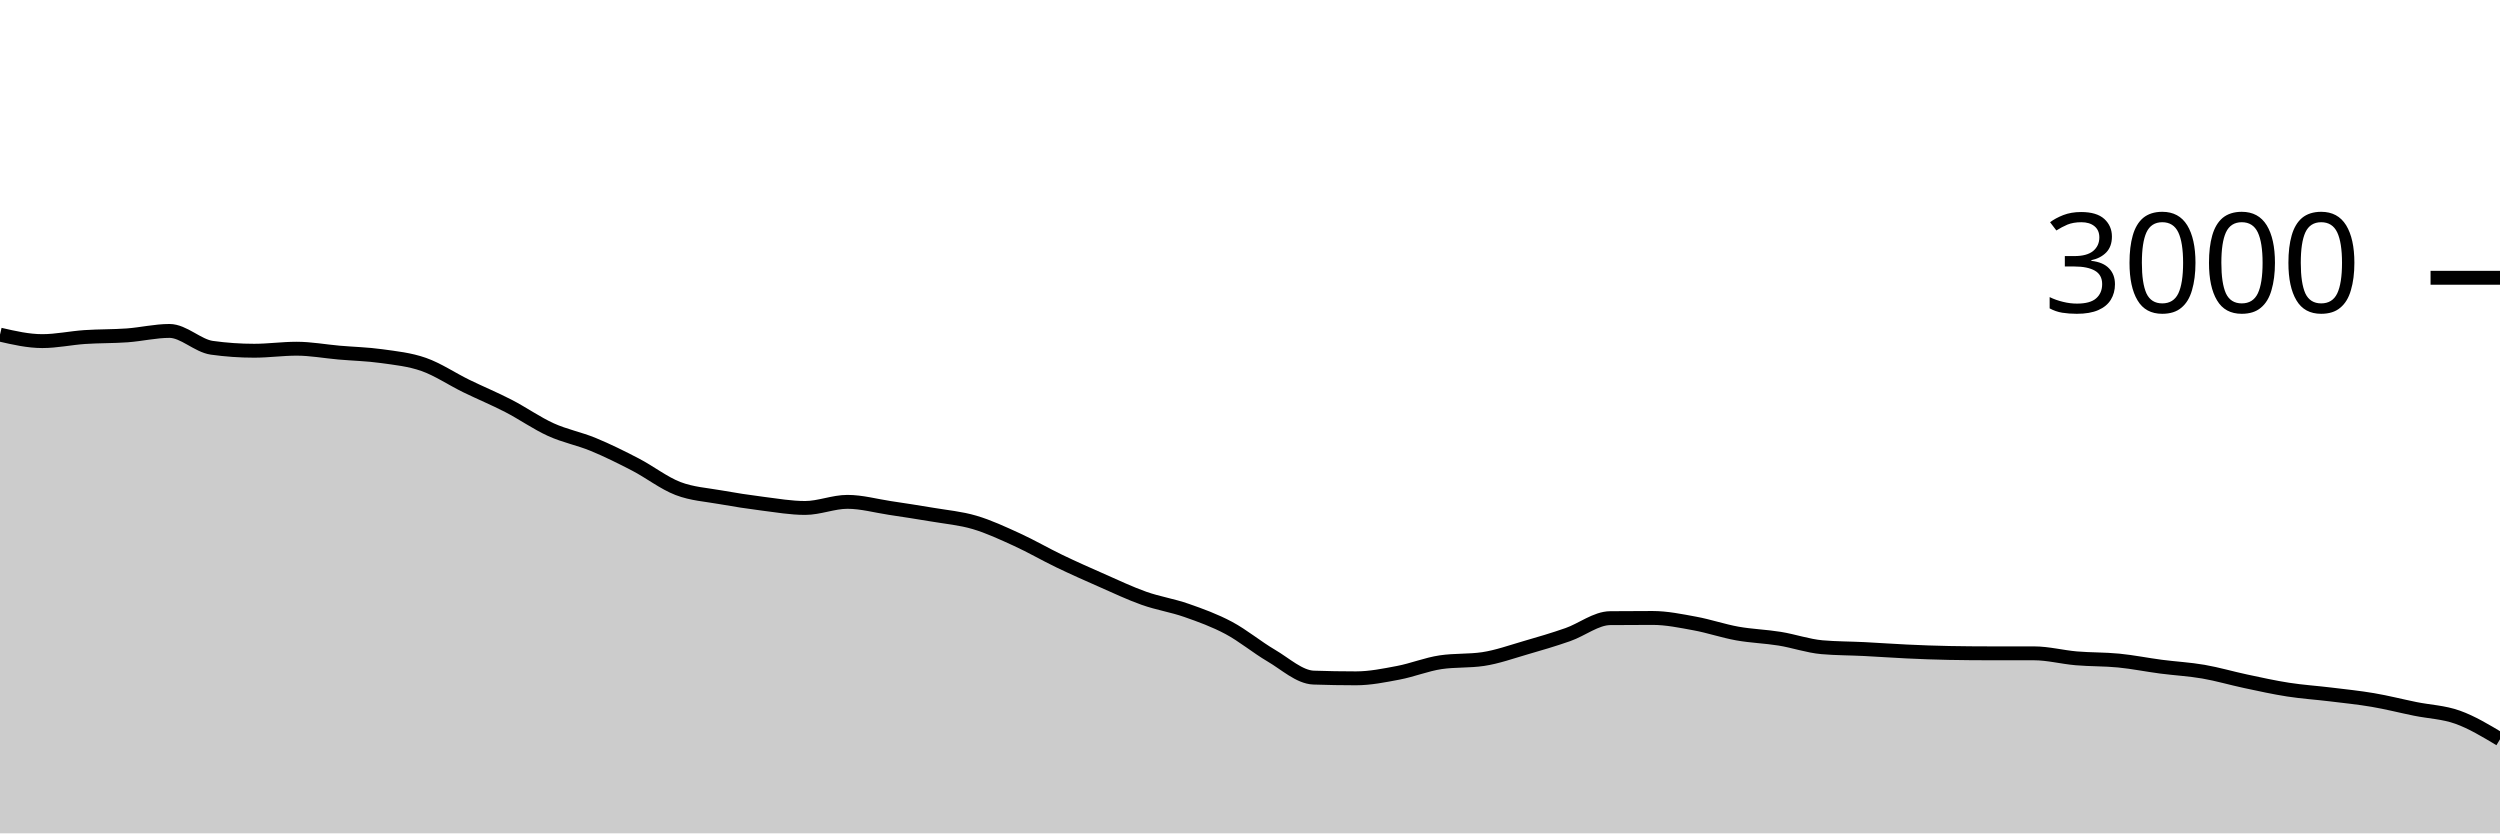
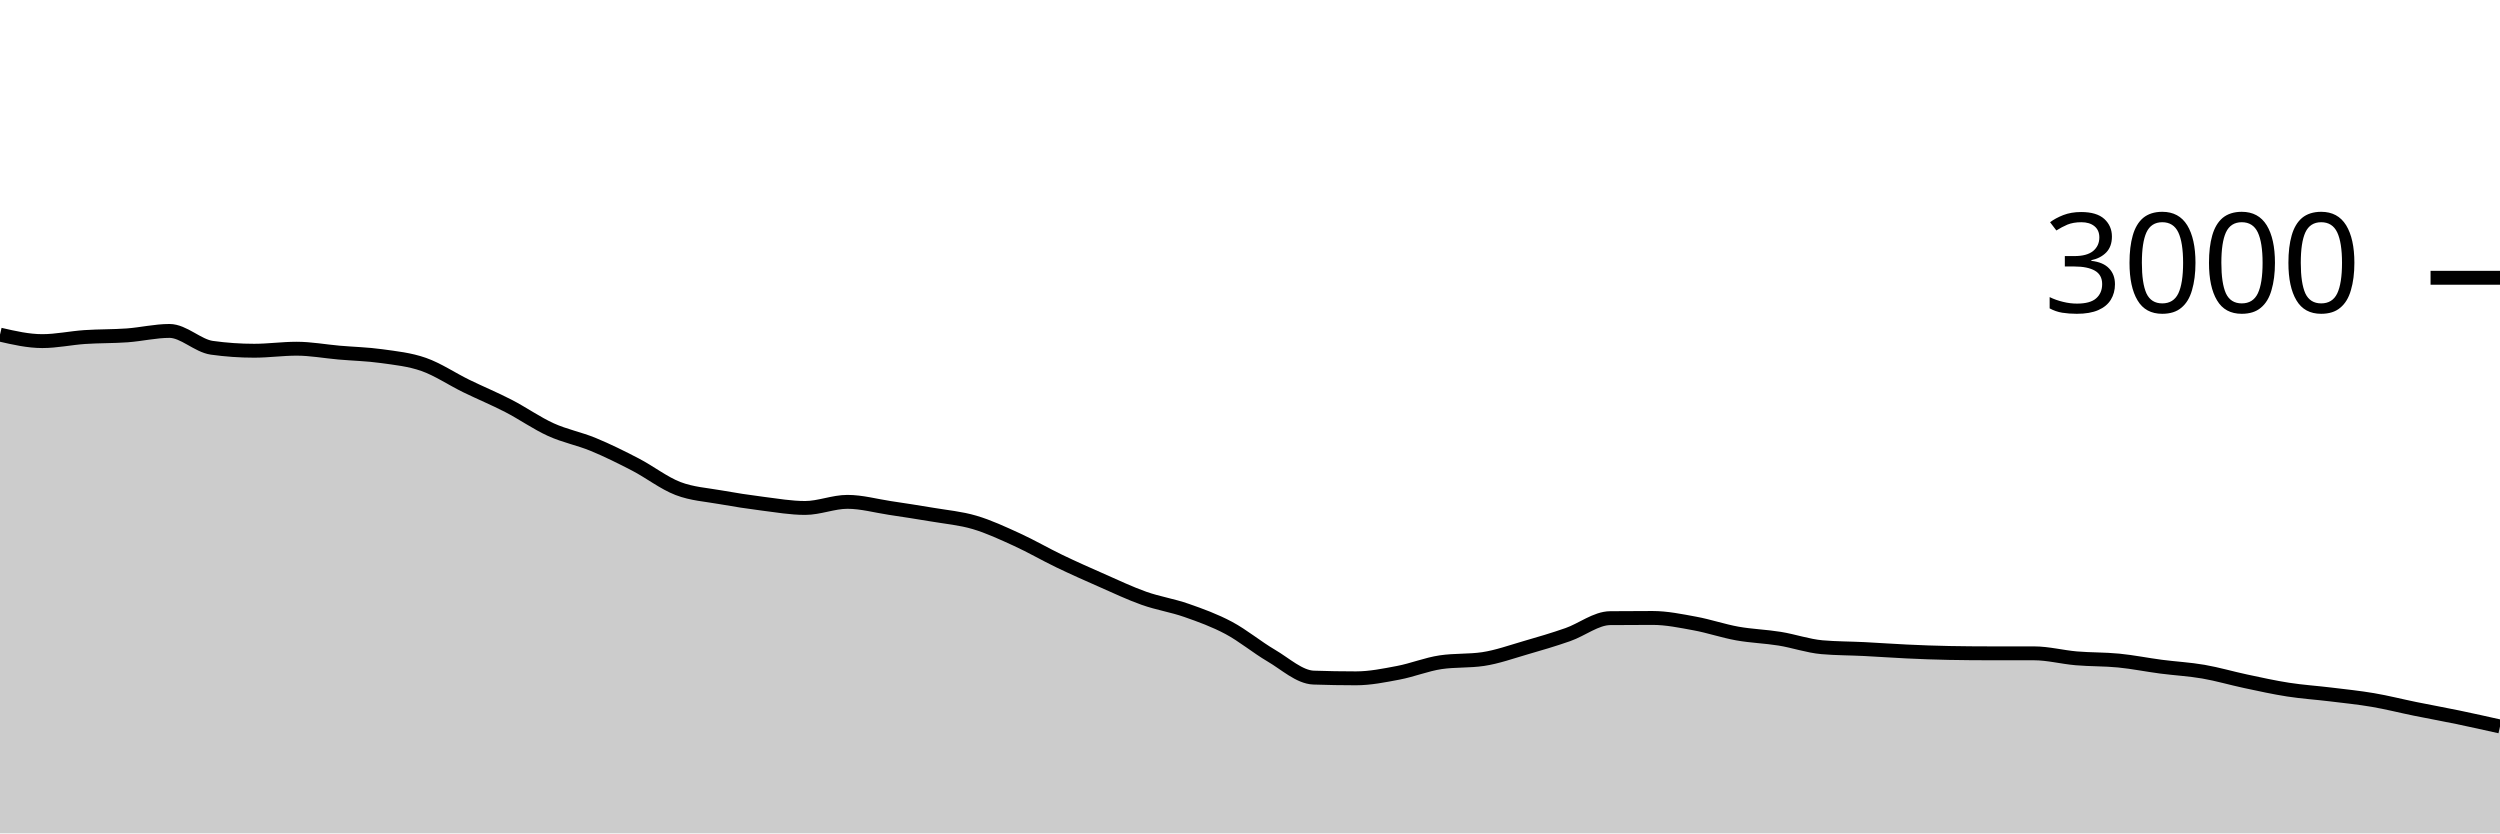
<svg xmlns="http://www.w3.org/2000/svg" viewBox="0 0 180 60">
  <g transform="translate(0,20)">
-     <path class="area" fill="rgba(0, 0, 0, 0.2)" d="M0,4.093C1.017,4.327,2.034,4.56,3.051,4.56C4.068,4.56,5.085,4.336,6.102,4.267C7.119,4.198,8.136,4.22,9.153,4.147C10.169,4.073,11.186,3.827,12.203,3.827C13.22,3.827,14.237,4.898,15.254,5.04C16.271,5.182,17.288,5.253,18.305,5.253C19.322,5.253,20.339,5.107,21.356,5.107C22.373,5.107,23.39,5.298,24.407,5.387C25.424,5.476,26.441,5.498,27.458,5.64C28.475,5.782,29.492,5.882,30.508,6.24C31.525,6.598,32.542,7.289,33.559,7.787C34.576,8.284,35.593,8.702,36.61,9.227C37.627,9.751,38.644,10.471,39.661,10.933C40.678,11.396,41.695,11.58,42.712,12C43.729,12.42,44.746,12.924,45.763,13.453C46.78,13.982,47.797,14.782,48.814,15.173C49.831,15.564,50.847,15.618,51.864,15.8C52.881,15.982,53.898,16.138,54.915,16.267C55.932,16.396,56.949,16.573,57.966,16.573C58.983,16.573,60,16.133,61.017,16.133C62.034,16.133,63.051,16.42,64.068,16.573C65.085,16.727,66.102,16.88,67.119,17.053C68.136,17.227,69.153,17.313,70.169,17.613C71.186,17.913,72.203,18.389,73.22,18.853C74.237,19.318,75.254,19.911,76.271,20.4C77.288,20.889,78.305,21.34,79.322,21.787C80.339,22.233,81.356,22.72,82.373,23.08C83.39,23.44,84.407,23.591,85.424,23.947C86.441,24.302,87.458,24.671,88.475,25.213C89.492,25.756,90.508,26.604,91.525,27.2C92.542,27.796,93.559,28.751,94.576,28.787C95.593,28.822,96.61,28.84,97.627,28.84C98.644,28.84,99.661,28.633,100.678,28.44C101.695,28.247,102.712,27.831,103.729,27.68C104.746,27.529,105.763,27.604,106.78,27.453C107.797,27.302,108.814,26.933,109.831,26.64C110.847,26.347,111.864,26.049,112.881,25.693C113.898,25.338,114.915,24.516,115.932,24.507C116.949,24.498,117.966,24.493,118.983,24.493C120,24.493,121.017,24.707,122.034,24.893C123.051,25.08,124.068,25.431,125.085,25.613C126.102,25.796,127.119,25.822,128.136,25.987C129.153,26.151,130.169,26.511,131.186,26.6C132.203,26.689,133.22,26.682,134.237,26.733C135.254,26.784,136.271,26.86,137.288,26.907C138.305,26.953,139.322,26.996,140.339,27.013C141.356,27.031,142.373,27.04,143.39,27.04C144.407,27.04,145.424,27.04,146.441,27.04C147.458,27.04,148.475,27.313,149.492,27.4C150.508,27.487,151.525,27.46,152.542,27.56C153.559,27.66,154.576,27.867,155.593,28C156.61,28.133,157.627,28.184,158.644,28.36C159.661,28.536,160.678,28.838,161.695,29.053C162.712,29.269,163.729,29.496,164.746,29.653C165.763,29.811,166.78,29.876,167.797,30C168.814,30.124,169.831,30.227,170.847,30.4C171.864,30.573,172.881,30.833,173.898,31.04C174.915,31.247,175.932,31.276,176.949,31.64C177.966,32.004,178.983,32.616,180,33.227L180,40C178.983,40,177.966,40,176.949,40C175.932,40,174.915,40,173.898,40C172.881,40,171.864,40,170.847,40C169.831,40,168.814,40,167.797,40C166.78,40,165.763,40,164.746,40C163.729,40,162.712,40,161.695,40C160.678,40,159.661,40,158.644,40C157.627,40,156.61,40,155.593,40C154.576,40,153.559,40,152.542,40C151.525,40,150.508,40,149.492,40C148.475,40,147.458,40,146.441,40C145.424,40,144.407,40,143.39,40C142.373,40,141.356,40,140.339,40C139.322,40,138.305,40,137.288,40C136.271,40,135.254,40,134.237,40C133.22,40,132.203,40,131.186,40C130.169,40,129.153,40,128.136,40C127.119,40,126.102,40,125.085,40C124.068,40,123.051,40,122.034,40C121.017,40,120,40,118.983,40C117.966,40,116.949,40,115.932,40C114.915,40,113.898,40,112.881,40C111.864,40,110.847,40,109.831,40C108.814,40,107.797,40,106.78,40C105.763,40,104.746,40,103.729,40C102.712,40,101.695,40,100.678,40C99.661,40,98.644,40,97.627,40C96.61,40,95.593,40,94.576,40C93.559,40,92.542,40,91.525,40C90.508,40,89.492,40,88.475,40C87.458,40,86.441,40,85.424,40C84.407,40,83.39,40,82.373,40C81.356,40,80.339,40,79.322,40C78.305,40,77.288,40,76.271,40C75.254,40,74.237,40,73.22,40C72.203,40,71.186,40,70.169,40C69.153,40,68.136,40,67.119,40C66.102,40,65.085,40,64.068,40C63.051,40,62.034,40,61.017,40C60,40,58.983,40,57.966,40C56.949,40,55.932,40,54.915,40C53.898,40,52.881,40,51.864,40C50.847,40,49.831,40,48.814,40C47.797,40,46.78,40,45.763,40C44.746,40,43.729,40,42.712,40C41.695,40,40.678,40,39.661,40C38.644,40,37.627,40,36.61,40C35.593,40,34.576,40,33.559,40C32.542,40,31.525,40,30.508,40C29.492,40,28.475,40,27.458,40C26.441,40,25.424,40,24.407,40C23.39,40,22.373,40,21.356,40C20.339,40,19.322,40,18.305,40C17.288,40,16.271,40,15.254,40C14.237,40,13.22,40,12.203,40C11.186,40,10.169,40,9.153,40C8.136,40,7.119,40,6.102,40C5.085,40,4.068,40,3.051,40C2.034,40,1.017,40,0,40Z" />
-     <path class="line" stroke="black" fill="none" d="M0,4.093C1.017,4.327,2.034,4.56,3.051,4.56C4.068,4.56,5.085,4.336,6.102,4.267C7.119,4.198,8.136,4.22,9.153,4.147C10.169,4.073,11.186,3.827,12.203,3.827C13.22,3.827,14.237,4.898,15.254,5.04C16.271,5.182,17.288,5.253,18.305,5.253C19.322,5.253,20.339,5.107,21.356,5.107C22.373,5.107,23.39,5.298,24.407,5.387C25.424,5.476,26.441,5.498,27.458,5.64C28.475,5.782,29.492,5.882,30.508,6.24C31.525,6.598,32.542,7.289,33.559,7.787C34.576,8.284,35.593,8.702,36.61,9.227C37.627,9.751,38.644,10.471,39.661,10.933C40.678,11.396,41.695,11.58,42.712,12C43.729,12.42,44.746,12.924,45.763,13.453C46.78,13.982,47.797,14.782,48.814,15.173C49.831,15.564,50.847,15.618,51.864,15.8C52.881,15.982,53.898,16.138,54.915,16.267C55.932,16.396,56.949,16.573,57.966,16.573C58.983,16.573,60,16.133,61.017,16.133C62.034,16.133,63.051,16.42,64.068,16.573C65.085,16.727,66.102,16.88,67.119,17.053C68.136,17.227,69.153,17.313,70.169,17.613C71.186,17.913,72.203,18.389,73.22,18.853C74.237,19.318,75.254,19.911,76.271,20.4C77.288,20.889,78.305,21.34,79.322,21.787C80.339,22.233,81.356,22.72,82.373,23.08C83.39,23.44,84.407,23.591,85.424,23.947C86.441,24.302,87.458,24.671,88.475,25.213C89.492,25.756,90.508,26.604,91.525,27.2C92.542,27.796,93.559,28.751,94.576,28.787C95.593,28.822,96.61,28.84,97.627,28.84C98.644,28.84,99.661,28.633,100.678,28.44C101.695,28.247,102.712,27.831,103.729,27.68C104.746,27.529,105.763,27.604,106.78,27.453C107.797,27.302,108.814,26.933,109.831,26.64C110.847,26.347,111.864,26.049,112.881,25.693C113.898,25.338,114.915,24.516,115.932,24.507C116.949,24.498,117.966,24.493,118.983,24.493C120,24.493,121.017,24.707,122.034,24.893C123.051,25.08,124.068,25.431,125.085,25.613C126.102,25.796,127.119,25.822,128.136,25.987C129.153,26.151,130.169,26.511,131.186,26.6C132.203,26.689,133.22,26.682,134.237,26.733C135.254,26.784,136.271,26.86,137.288,26.907C138.305,26.953,139.322,26.996,140.339,27.013C141.356,27.031,142.373,27.04,143.39,27.04C144.407,27.04,145.424,27.04,146.441,27.04C147.458,27.04,148.475,27.313,149.492,27.4C150.508,27.487,151.525,27.46,152.542,27.56C153.559,27.66,154.576,27.867,155.593,28C156.61,28.133,157.627,28.184,158.644,28.36C159.661,28.536,160.678,28.838,161.695,29.053C162.712,29.269,163.729,29.496,164.746,29.653C165.763,29.811,166.78,29.876,167.797,30C168.814,30.124,169.831,30.227,170.847,30.4C171.864,30.573,172.881,30.833,173.898,31.04C174.915,31.247,175.932,31.276,176.949,31.64C177.966,32.004,178.983,32.616,180,33.227" />
+     <path class="area" fill="rgba(0, 0, 0, 0.2)" d="M0,4.093C1.017,4.327,2.034,4.56,3.051,4.56C4.068,4.56,5.085,4.336,6.102,4.267C7.119,4.198,8.136,4.22,9.153,4.147C10.169,4.073,11.186,3.827,12.203,3.827C13.22,3.827,14.237,4.898,15.254,5.04C16.271,5.182,17.288,5.253,18.305,5.253C19.322,5.253,20.339,5.107,21.356,5.107C22.373,5.107,23.39,5.298,24.407,5.387C25.424,5.476,26.441,5.498,27.458,5.64C28.475,5.782,29.492,5.882,30.508,6.24C31.525,6.598,32.542,7.289,33.559,7.787C34.576,8.284,35.593,8.702,36.61,9.227C37.627,9.751,38.644,10.471,39.661,10.933C40.678,11.396,41.695,11.58,42.712,12C43.729,12.42,44.746,12.924,45.763,13.453C46.78,13.982,47.797,14.782,48.814,15.173C49.831,15.564,50.847,15.618,51.864,15.8C52.881,15.982,53.898,16.138,54.915,16.267C55.932,16.396,56.949,16.573,57.966,16.573C58.983,16.573,60,16.133,61.017,16.133C62.034,16.133,63.051,16.42,64.068,16.573C65.085,16.727,66.102,16.88,67.119,17.053C68.136,17.227,69.153,17.313,70.169,17.613C71.186,17.913,72.203,18.389,73.22,18.853C74.237,19.318,75.254,19.911,76.271,20.4C77.288,20.889,78.305,21.34,79.322,21.787C80.339,22.233,81.356,22.72,82.373,23.08C83.39,23.44,84.407,23.591,85.424,23.947C86.441,24.302,87.458,24.671,88.475,25.213C89.492,25.756,90.508,26.604,91.525,27.2C92.542,27.796,93.559,28.751,94.576,28.787C95.593,28.822,96.61,28.84,97.627,28.84C98.644,28.84,99.661,28.633,100.678,28.44C101.695,28.247,102.712,27.831,103.729,27.68C104.746,27.529,105.763,27.604,106.78,27.453C107.797,27.302,108.814,26.933,109.831,26.64C110.847,26.347,111.864,26.049,112.881,25.693C113.898,25.338,114.915,24.516,115.932,24.507C116.949,24.498,117.966,24.493,118.983,24.493C120,24.493,121.017,24.707,122.034,24.893C123.051,25.08,124.068,25.431,125.085,25.613C126.102,25.796,127.119,25.822,128.136,25.987C129.153,26.151,130.169,26.511,131.186,26.6C132.203,26.689,133.22,26.682,134.237,26.733C135.254,26.784,136.271,26.86,137.288,26.907C138.305,26.953,139.322,26.996,140.339,27.013C141.356,27.031,142.373,27.04,143.39,27.04C144.407,27.04,145.424,27.04,146.441,27.04C147.458,27.04,148.475,27.313,149.492,27.4C150.508,27.487,151.525,27.46,152.542,27.56C153.559,27.66,154.576,27.867,155.593,28C156.61,28.133,157.627,28.184,158.644,28.36C159.661,28.536,160.678,28.838,161.695,29.053C162.712,29.269,163.729,29.496,164.746,29.653C165.763,29.811,166.78,29.876,167.797,30C168.814,30.124,169.831,30.227,170.847,30.4C171.864,30.573,172.881,30.833,173.898,31.04C174.915,31.247,175.932,31.429,176.949,31.64C177.966,31.851,178.983,32.079,180,32.307L180,40C178.983,40,177.966,40,176.949,40C175.932,40,174.915,40,173.898,40C172.881,40,171.864,40,170.847,40C169.831,40,168.814,40,167.797,40C166.78,40,165.763,40,164.746,40C163.729,40,162.712,40,161.695,40C160.678,40,159.661,40,158.644,40C157.627,40,156.61,40,155.593,40C154.576,40,153.559,40,152.542,40C151.525,40,150.508,40,149.492,40C148.475,40,147.458,40,146.441,40C145.424,40,144.407,40,143.39,40C142.373,40,141.356,40,140.339,40C139.322,40,138.305,40,137.288,40C136.271,40,135.254,40,134.237,40C133.22,40,132.203,40,131.186,40C130.169,40,129.153,40,128.136,40C127.119,40,126.102,40,125.085,40C124.068,40,123.051,40,122.034,40C121.017,40,120,40,118.983,40C117.966,40,116.949,40,115.932,40C114.915,40,113.898,40,112.881,40C111.864,40,110.847,40,109.831,40C108.814,40,107.797,40,106.78,40C105.763,40,104.746,40,103.729,40C102.712,40,101.695,40,100.678,40C99.661,40,98.644,40,97.627,40C96.61,40,95.593,40,94.576,40C93.559,40,92.542,40,91.525,40C90.508,40,89.492,40,88.475,40C87.458,40,86.441,40,85.424,40C84.407,40,83.39,40,82.373,40C81.356,40,80.339,40,79.322,40C78.305,40,77.288,40,76.271,40C75.254,40,74.237,40,73.22,40C72.203,40,71.186,40,70.169,40C69.153,40,68.136,40,67.119,40C66.102,40,65.085,40,64.068,40C63.051,40,62.034,40,61.017,40C60,40,58.983,40,57.966,40C56.949,40,55.932,40,54.915,40C53.898,40,52.881,40,51.864,40C50.847,40,49.831,40,48.814,40C47.797,40,46.78,40,45.763,40C44.746,40,43.729,40,42.712,40C41.695,40,40.678,40,39.661,40C38.644,40,37.627,40,36.61,40C35.593,40,34.576,40,33.559,40C32.542,40,31.525,40,30.508,40C29.492,40,28.475,40,27.458,40C26.441,40,25.424,40,24.407,40C23.39,40,22.373,40,21.356,40C20.339,40,19.322,40,18.305,40C17.288,40,16.271,40,15.254,40C14.237,40,13.22,40,12.203,40C11.186,40,10.169,40,9.153,40C8.136,40,7.119,40,6.102,40C5.085,40,4.068,40,3.051,40C2.034,40,1.017,40,0,40Z" />
+     <path class="line" stroke="black" fill="none" d="M0,4.093C1.017,4.327,2.034,4.56,3.051,4.56C4.068,4.56,5.085,4.336,6.102,4.267C7.119,4.198,8.136,4.22,9.153,4.147C10.169,4.073,11.186,3.827,12.203,3.827C13.22,3.827,14.237,4.898,15.254,5.04C16.271,5.182,17.288,5.253,18.305,5.253C19.322,5.253,20.339,5.107,21.356,5.107C22.373,5.107,23.39,5.298,24.407,5.387C25.424,5.476,26.441,5.498,27.458,5.64C28.475,5.782,29.492,5.882,30.508,6.24C31.525,6.598,32.542,7.289,33.559,7.787C34.576,8.284,35.593,8.702,36.61,9.227C37.627,9.751,38.644,10.471,39.661,10.933C40.678,11.396,41.695,11.58,42.712,12C43.729,12.42,44.746,12.924,45.763,13.453C46.78,13.982,47.797,14.782,48.814,15.173C49.831,15.564,50.847,15.618,51.864,15.8C52.881,15.982,53.898,16.138,54.915,16.267C55.932,16.396,56.949,16.573,57.966,16.573C58.983,16.573,60,16.133,61.017,16.133C62.034,16.133,63.051,16.42,64.068,16.573C65.085,16.727,66.102,16.88,67.119,17.053C68.136,17.227,69.153,17.313,70.169,17.613C71.186,17.913,72.203,18.389,73.22,18.853C74.237,19.318,75.254,19.911,76.271,20.4C77.288,20.889,78.305,21.34,79.322,21.787C80.339,22.233,81.356,22.72,82.373,23.08C83.39,23.44,84.407,23.591,85.424,23.947C86.441,24.302,87.458,24.671,88.475,25.213C89.492,25.756,90.508,26.604,91.525,27.2C92.542,27.796,93.559,28.751,94.576,28.787C95.593,28.822,96.61,28.84,97.627,28.84C98.644,28.84,99.661,28.633,100.678,28.44C101.695,28.247,102.712,27.831,103.729,27.68C104.746,27.529,105.763,27.604,106.78,27.453C107.797,27.302,108.814,26.933,109.831,26.64C110.847,26.347,111.864,26.049,112.881,25.693C113.898,25.338,114.915,24.516,115.932,24.507C116.949,24.498,117.966,24.493,118.983,24.493C120,24.493,121.017,24.707,122.034,24.893C123.051,25.08,124.068,25.431,125.085,25.613C126.102,25.796,127.119,25.822,128.136,25.987C129.153,26.151,130.169,26.511,131.186,26.6C132.203,26.689,133.22,26.682,134.237,26.733C135.254,26.784,136.271,26.86,137.288,26.907C138.305,26.953,139.322,26.996,140.339,27.013C141.356,27.031,142.373,27.04,143.39,27.04C144.407,27.04,145.424,27.04,146.441,27.04C147.458,27.04,148.475,27.313,149.492,27.4C150.508,27.487,151.525,27.46,152.542,27.56C153.559,27.66,154.576,27.867,155.593,28C156.61,28.133,157.627,28.184,158.644,28.36C159.661,28.536,160.678,28.838,161.695,29.053C162.712,29.269,163.729,29.496,164.746,29.653C165.763,29.811,166.78,29.876,167.797,30C168.814,30.124,169.831,30.227,170.847,30.4C171.864,30.573,172.881,30.833,173.898,31.04C174.915,31.247,175.932,31.429,176.949,31.64C177.966,31.851,178.983,32.079,180,32.307" />
    <path class="axis-ceiling" stroke-width="1" stroke="black" fill="none" d="M175,0L180,0" />
    <text class="axis-ceiling-label" font-family="sans-serif" text-anchor="end" font-size="10px" x="170" y="2.5">3000</text>
  </g>
</svg>
